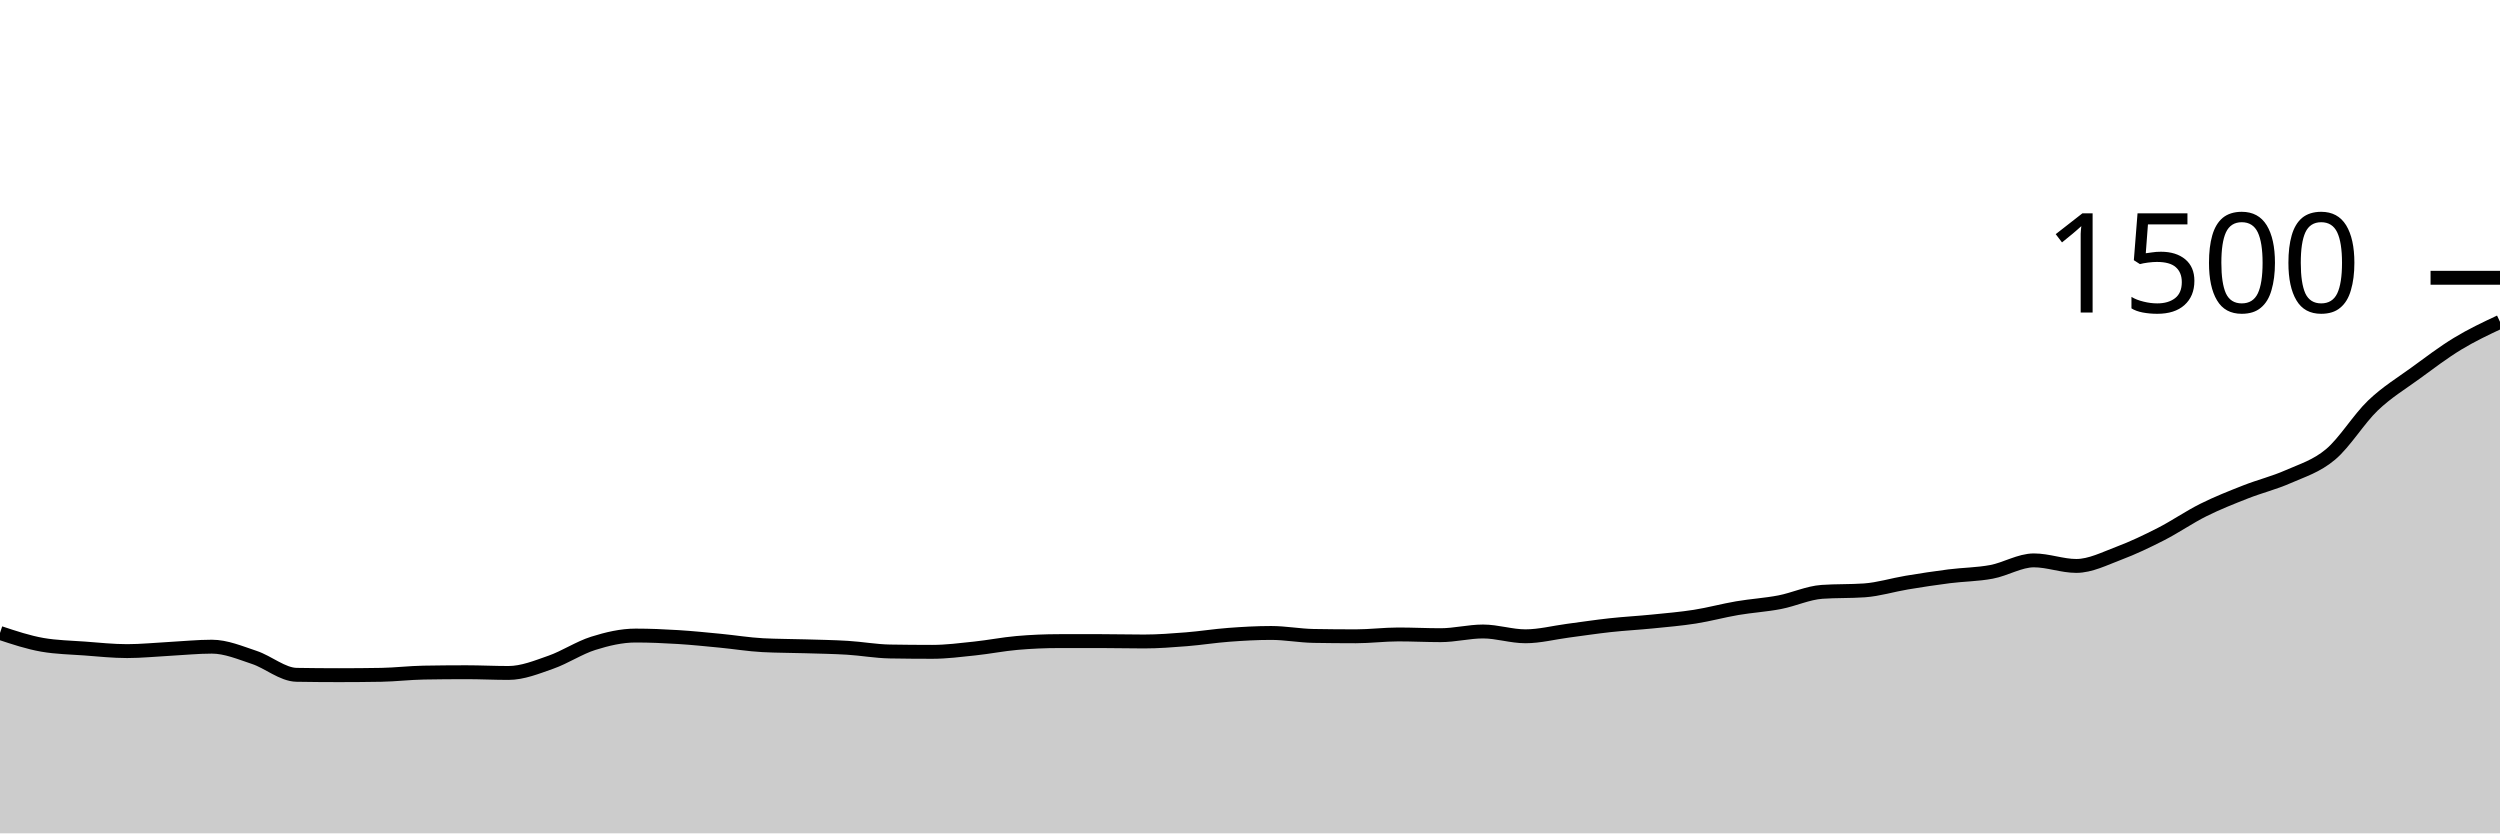
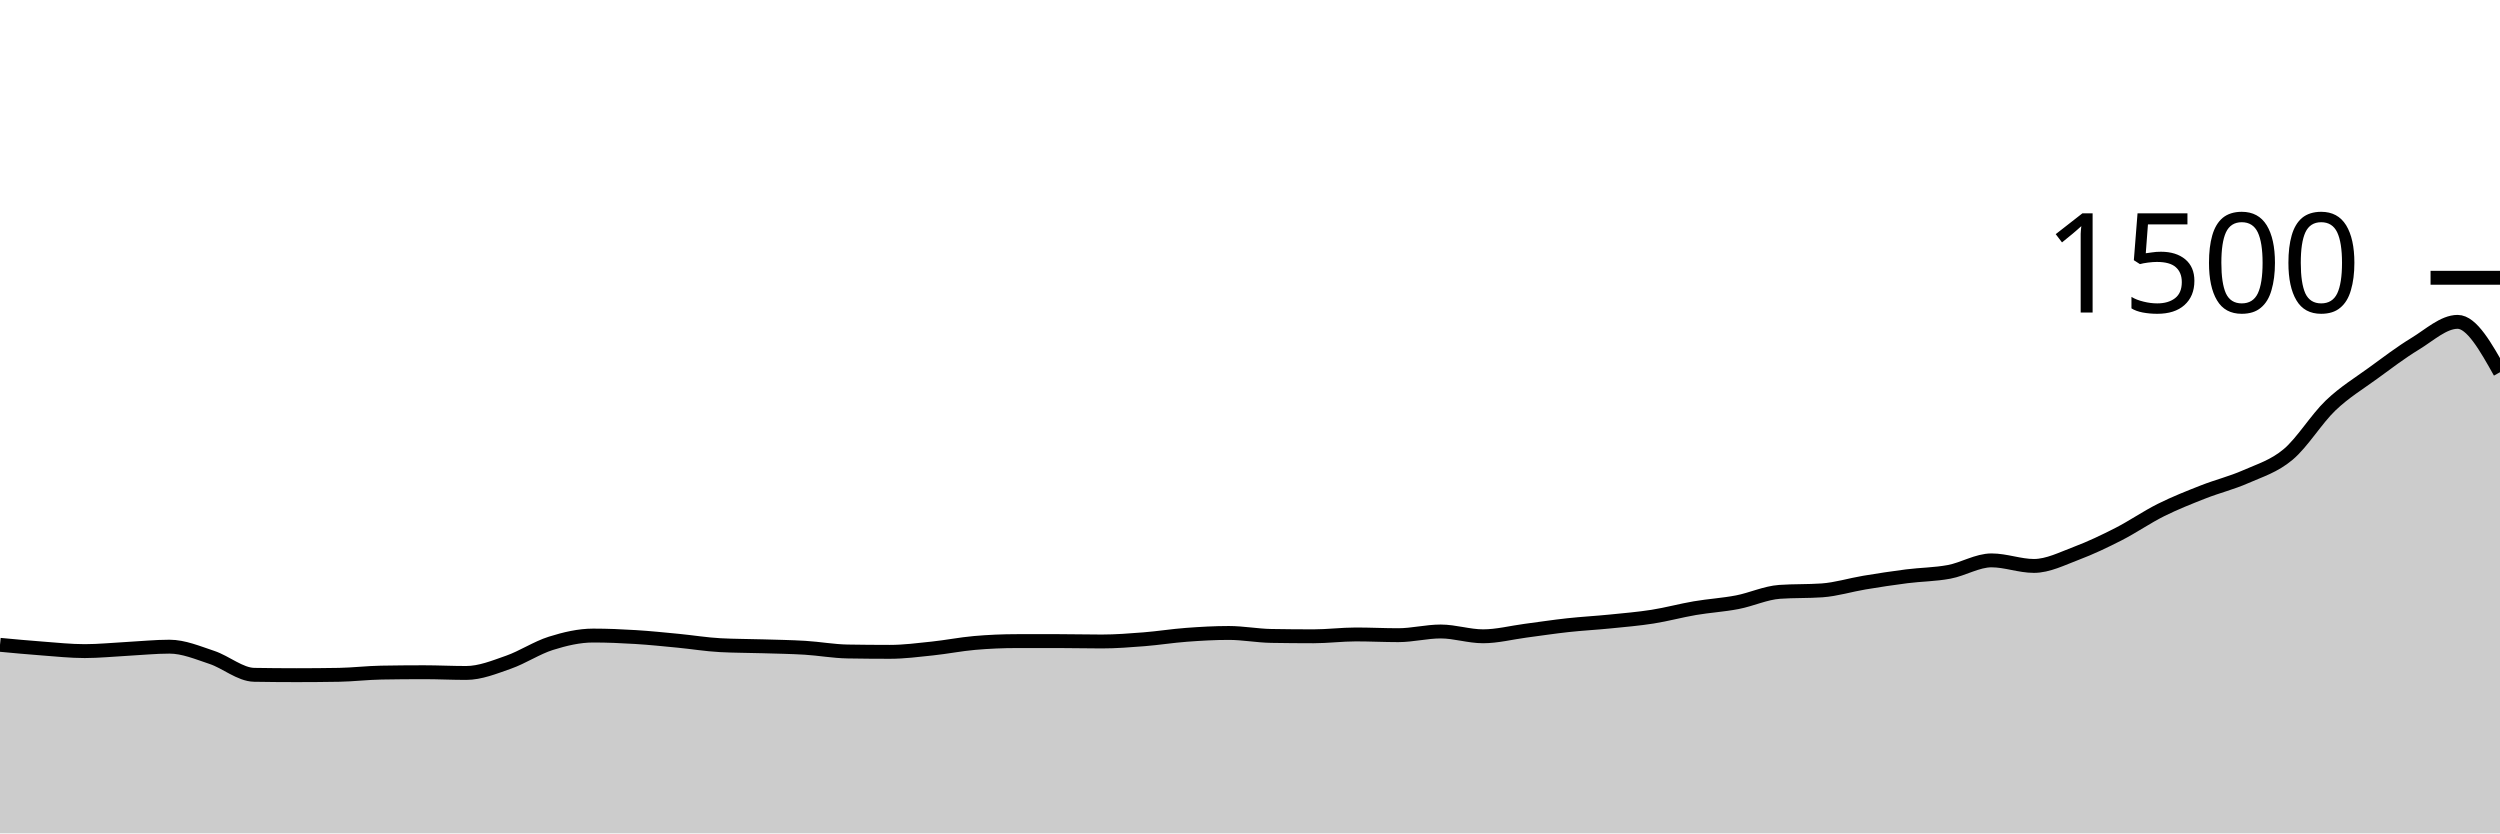
<svg xmlns="http://www.w3.org/2000/svg" viewBox="0 0 180 60">
  <g transform="translate(0,20)">
-     <path class="area" fill="rgba(0, 0, 0, 0.2)" d="M0,25.573C1.017,25.911,2.034,26.249,3.051,26.427C4.068,26.604,5.085,26.618,6.102,26.693C7.119,26.769,8.136,26.88,9.153,26.88C10.169,26.88,11.186,26.773,12.203,26.72C13.22,26.667,14.237,26.56,15.254,26.56C16.271,26.56,17.288,26.996,18.305,27.333C19.322,27.671,20.339,28.569,21.356,28.587C22.373,28.604,23.39,28.613,24.407,28.613C25.424,28.613,26.441,28.604,27.458,28.587C28.475,28.569,29.492,28.444,30.508,28.427C31.525,28.409,32.542,28.4,33.559,28.4C34.576,28.4,35.593,28.453,36.61,28.453C37.627,28.453,38.644,28.036,39.661,27.68C40.678,27.324,41.695,26.64,42.712,26.32C43.729,26,44.746,25.76,45.763,25.76C46.78,25.76,47.797,25.804,48.814,25.867C49.831,25.929,50.847,26.036,51.864,26.133C52.881,26.231,53.898,26.4,54.915,26.453C55.932,26.507,56.949,26.502,57.966,26.533C58.983,26.564,60,26.578,61.017,26.64C62.034,26.702,63.051,26.889,64.068,26.907C65.085,26.924,66.102,26.933,67.119,26.933C68.136,26.933,69.153,26.8,70.169,26.693C71.186,26.587,72.203,26.382,73.22,26.293C74.237,26.204,75.254,26.16,76.271,26.16C77.288,26.16,78.305,26.16,79.322,26.16C80.339,26.16,81.356,26.187,82.373,26.187C83.39,26.187,84.407,26.107,85.424,26.027C86.441,25.947,87.458,25.782,88.475,25.707C89.492,25.631,90.508,25.573,91.525,25.573C92.542,25.573,93.559,25.769,94.576,25.787C95.593,25.804,96.61,25.813,97.627,25.813C98.644,25.813,99.661,25.68,100.678,25.68C101.695,25.68,102.712,25.733,103.729,25.733C104.746,25.733,105.763,25.467,106.78,25.467C107.797,25.467,108.814,25.813,109.831,25.813C110.847,25.813,111.864,25.547,112.881,25.413C113.898,25.28,114.915,25.124,115.932,25.013C116.949,24.902,117.966,24.849,118.983,24.747C120,24.644,121.017,24.56,122.034,24.4C123.051,24.24,124.068,23.96,125.085,23.787C126.102,23.613,127.119,23.556,128.136,23.36C129.153,23.164,130.169,22.684,131.186,22.613C132.203,22.542,133.22,22.578,134.237,22.507C135.254,22.436,136.271,22.116,137.288,21.947C138.305,21.778,139.322,21.622,140.339,21.493C141.356,21.364,142.373,21.364,143.39,21.173C144.407,20.982,145.424,20.347,146.441,20.347C147.458,20.347,148.475,20.747,149.492,20.747C150.508,20.747,151.525,20.222,152.542,19.84C153.559,19.458,154.576,18.973,155.593,18.453C156.61,17.933,157.627,17.227,158.644,16.72C159.661,16.213,160.678,15.813,161.695,15.413C162.712,15.013,163.729,14.769,164.746,14.32C165.763,13.871,166.78,13.573,167.797,12.72C168.814,11.867,169.831,10.173,170.847,9.2C171.864,8.227,172.881,7.622,173.898,6.88C174.915,6.138,175.932,5.364,176.949,4.747C177.966,4.129,178.983,3.651,180,3.173L180,40C178.983,40,177.966,40,176.949,40C175.932,40,174.915,40,173.898,40C172.881,40,171.864,40,170.847,40C169.831,40,168.814,40,167.797,40C166.78,40,165.763,40,164.746,40C163.729,40,162.712,40,161.695,40C160.678,40,159.661,40,158.644,40C157.627,40,156.61,40,155.593,40C154.576,40,153.559,40,152.542,40C151.525,40,150.508,40,149.492,40C148.475,40,147.458,40,146.441,40C145.424,40,144.407,40,143.39,40C142.373,40,141.356,40,140.339,40C139.322,40,138.305,40,137.288,40C136.271,40,135.254,40,134.237,40C133.22,40,132.203,40,131.186,40C130.169,40,129.153,40,128.136,40C127.119,40,126.102,40,125.085,40C124.068,40,123.051,40,122.034,40C121.017,40,120,40,118.983,40C117.966,40,116.949,40,115.932,40C114.915,40,113.898,40,112.881,40C111.864,40,110.847,40,109.831,40C108.814,40,107.797,40,106.78,40C105.763,40,104.746,40,103.729,40C102.712,40,101.695,40,100.678,40C99.661,40,98.644,40,97.627,40C96.61,40,95.593,40,94.576,40C93.559,40,92.542,40,91.525,40C90.508,40,89.492,40,88.475,40C87.458,40,86.441,40,85.424,40C84.407,40,83.39,40,82.373,40C81.356,40,80.339,40,79.322,40C78.305,40,77.288,40,76.271,40C75.254,40,74.237,40,73.22,40C72.203,40,71.186,40,70.169,40C69.153,40,68.136,40,67.119,40C66.102,40,65.085,40,64.068,40C63.051,40,62.034,40,61.017,40C60,40,58.983,40,57.966,40C56.949,40,55.932,40,54.915,40C53.898,40,52.881,40,51.864,40C50.847,40,49.831,40,48.814,40C47.797,40,46.78,40,45.763,40C44.746,40,43.729,40,42.712,40C41.695,40,40.678,40,39.661,40C38.644,40,37.627,40,36.61,40C35.593,40,34.576,40,33.559,40C32.542,40,31.525,40,30.508,40C29.492,40,28.475,40,27.458,40C26.441,40,25.424,40,24.407,40C23.39,40,22.373,40,21.356,40C20.339,40,19.322,40,18.305,40C17.288,40,16.271,40,15.254,40C14.237,40,13.22,40,12.203,40C11.186,40,10.169,40,9.153,40C8.136,40,7.119,40,6.102,40C5.085,40,4.068,40,3.051,40C2.034,40,1.017,40,0,40Z" />
-     <path class="line" stroke="black" fill="none" d="M0,25.573C1.017,25.911,2.034,26.249,3.051,26.427C4.068,26.604,5.085,26.618,6.102,26.693C7.119,26.769,8.136,26.88,9.153,26.88C10.169,26.88,11.186,26.773,12.203,26.72C13.22,26.667,14.237,26.56,15.254,26.56C16.271,26.56,17.288,26.996,18.305,27.333C19.322,27.671,20.339,28.569,21.356,28.587C22.373,28.604,23.39,28.613,24.407,28.613C25.424,28.613,26.441,28.604,27.458,28.587C28.475,28.569,29.492,28.444,30.508,28.427C31.525,28.409,32.542,28.4,33.559,28.4C34.576,28.4,35.593,28.453,36.61,28.453C37.627,28.453,38.644,28.036,39.661,27.68C40.678,27.324,41.695,26.64,42.712,26.32C43.729,26,44.746,25.76,45.763,25.76C46.78,25.76,47.797,25.804,48.814,25.867C49.831,25.929,50.847,26.036,51.864,26.133C52.881,26.231,53.898,26.4,54.915,26.453C55.932,26.507,56.949,26.502,57.966,26.533C58.983,26.564,60,26.578,61.017,26.64C62.034,26.702,63.051,26.889,64.068,26.907C65.085,26.924,66.102,26.933,67.119,26.933C68.136,26.933,69.153,26.8,70.169,26.693C71.186,26.587,72.203,26.382,73.22,26.293C74.237,26.204,75.254,26.16,76.271,26.16C77.288,26.16,78.305,26.16,79.322,26.16C80.339,26.16,81.356,26.187,82.373,26.187C83.39,26.187,84.407,26.107,85.424,26.027C86.441,25.947,87.458,25.782,88.475,25.707C89.492,25.631,90.508,25.573,91.525,25.573C92.542,25.573,93.559,25.769,94.576,25.787C95.593,25.804,96.61,25.813,97.627,25.813C98.644,25.813,99.661,25.68,100.678,25.68C101.695,25.68,102.712,25.733,103.729,25.733C104.746,25.733,105.763,25.467,106.78,25.467C107.797,25.467,108.814,25.813,109.831,25.813C110.847,25.813,111.864,25.547,112.881,25.413C113.898,25.28,114.915,25.124,115.932,25.013C116.949,24.902,117.966,24.849,118.983,24.747C120,24.644,121.017,24.56,122.034,24.4C123.051,24.24,124.068,23.96,125.085,23.787C126.102,23.613,127.119,23.556,128.136,23.36C129.153,23.164,130.169,22.684,131.186,22.613C132.203,22.542,133.22,22.578,134.237,22.507C135.254,22.436,136.271,22.116,137.288,21.947C138.305,21.778,139.322,21.622,140.339,21.493C141.356,21.364,142.373,21.364,143.39,21.173C144.407,20.982,145.424,20.347,146.441,20.347C147.458,20.347,148.475,20.747,149.492,20.747C150.508,20.747,151.525,20.222,152.542,19.84C153.559,19.458,154.576,18.973,155.593,18.453C156.61,17.933,157.627,17.227,158.644,16.72C159.661,16.213,160.678,15.813,161.695,15.413C162.712,15.013,163.729,14.769,164.746,14.32C165.763,13.871,166.78,13.573,167.797,12.72C168.814,11.867,169.831,10.173,170.847,9.2C171.864,8.227,172.881,7.622,173.898,6.88C174.915,6.138,175.932,5.364,176.949,4.747C177.966,4.129,178.983,3.651,180,3.173" />
+     <path class="area" fill="rgba(0, 0, 0, 0.2)" d="M0,26.427C1.017,26.522,2.034,26.618,3.051,26.693C4.068,26.769,5.085,26.88,6.102,26.88C7.119,26.88,8.136,26.773,9.153,26.72C10.169,26.667,11.186,26.56,12.203,26.56C13.22,26.56,14.237,26.996,15.254,27.333C16.271,27.671,17.288,28.569,18.305,28.587C19.322,28.604,20.339,28.613,21.356,28.613C22.373,28.613,23.39,28.604,24.407,28.587C25.424,28.569,26.441,28.444,27.458,28.427C28.475,28.409,29.492,28.4,30.508,28.4C31.525,28.4,32.542,28.453,33.559,28.453C34.576,28.453,35.593,28.036,36.61,27.68C37.627,27.324,38.644,26.64,39.661,26.32C40.678,26,41.695,25.76,42.712,25.76C43.729,25.76,44.746,25.804,45.763,25.867C46.78,25.929,47.797,26.036,48.814,26.133C49.831,26.231,50.847,26.4,51.864,26.453C52.881,26.507,53.898,26.502,54.915,26.533C55.932,26.564,56.949,26.578,57.966,26.64C58.983,26.702,60,26.889,61.017,26.907C62.034,26.924,63.051,26.933,64.068,26.933C65.085,26.933,66.102,26.8,67.119,26.693C68.136,26.587,69.153,26.382,70.169,26.293C71.186,26.204,72.203,26.16,73.22,26.16C74.237,26.16,75.254,26.16,76.271,26.16C77.288,26.16,78.305,26.187,79.322,26.187C80.339,26.187,81.356,26.107,82.373,26.027C83.39,25.947,84.407,25.782,85.424,25.707C86.441,25.631,87.458,25.573,88.475,25.573C89.492,25.573,90.508,25.769,91.525,25.787C92.542,25.804,93.559,25.813,94.576,25.813C95.593,25.813,96.61,25.68,97.627,25.68C98.644,25.68,99.661,25.733,100.678,25.733C101.695,25.733,102.712,25.467,103.729,25.467C104.746,25.467,105.763,25.813,106.78,25.813C107.797,25.813,108.814,25.547,109.831,25.413C110.847,25.28,111.864,25.124,112.881,25.013C113.898,24.902,114.915,24.849,115.932,24.747C116.949,24.644,117.966,24.56,118.983,24.4C120,24.24,121.017,23.96,122.034,23.787C123.051,23.613,124.068,23.556,125.085,23.36C126.102,23.164,127.119,22.684,128.136,22.613C129.153,22.542,130.169,22.578,131.186,22.507C132.203,22.436,133.22,22.116,134.237,21.947C135.254,21.778,136.271,21.622,137.288,21.493C138.305,21.364,139.322,21.364,140.339,21.173C141.356,20.982,142.373,20.347,143.39,20.347C144.407,20.347,145.424,20.747,146.441,20.747C147.458,20.747,148.475,20.222,149.492,19.84C150.508,19.458,151.525,18.973,152.542,18.453C153.559,17.933,154.576,17.227,155.593,16.72C156.61,16.213,157.627,15.813,158.644,15.413C159.661,15.013,160.678,14.769,161.695,14.32C162.712,13.871,163.729,13.573,164.746,12.72C165.763,11.867,166.78,10.173,167.797,9.2C168.814,8.227,169.831,7.622,170.847,6.88C171.864,6.138,172.881,5.364,173.898,4.747C174.915,4.129,175.932,3.173,176.949,3.173C177.966,3.173,178.983,4.987,180,6.8L180,40C178.983,40,177.966,40,176.949,40C175.932,40,174.915,40,173.898,40C172.881,40,171.864,40,170.847,40C169.831,40,168.814,40,167.797,40C166.78,40,165.763,40,164.746,40C163.729,40,162.712,40,161.695,40C160.678,40,159.661,40,158.644,40C157.627,40,156.61,40,155.593,40C154.576,40,153.559,40,152.542,40C151.525,40,150.508,40,149.492,40C148.475,40,147.458,40,146.441,40C145.424,40,144.407,40,143.39,40C142.373,40,141.356,40,140.339,40C139.322,40,138.305,40,137.288,40C136.271,40,135.254,40,134.237,40C133.22,40,132.203,40,131.186,40C130.169,40,129.153,40,128.136,40C127.119,40,126.102,40,125.085,40C124.068,40,123.051,40,122.034,40C121.017,40,120,40,118.983,40C117.966,40,116.949,40,115.932,40C114.915,40,113.898,40,112.881,40C111.864,40,110.847,40,109.831,40C108.814,40,107.797,40,106.78,40C105.763,40,104.746,40,103.729,40C102.712,40,101.695,40,100.678,40C99.661,40,98.644,40,97.627,40C96.61,40,95.593,40,94.576,40C93.559,40,92.542,40,91.525,40C90.508,40,89.492,40,88.475,40C87.458,40,86.441,40,85.424,40C84.407,40,83.39,40,82.373,40C81.356,40,80.339,40,79.322,40C78.305,40,77.288,40,76.271,40C75.254,40,74.237,40,73.22,40C72.203,40,71.186,40,70.169,40C69.153,40,68.136,40,67.119,40C66.102,40,65.085,40,64.068,40C63.051,40,62.034,40,61.017,40C60,40,58.983,40,57.966,40C56.949,40,55.932,40,54.915,40C53.898,40,52.881,40,51.864,40C50.847,40,49.831,40,48.814,40C47.797,40,46.78,40,45.763,40C44.746,40,43.729,40,42.712,40C41.695,40,40.678,40,39.661,40C38.644,40,37.627,40,36.61,40C35.593,40,34.576,40,33.559,40C32.542,40,31.525,40,30.508,40C29.492,40,28.475,40,27.458,40C26.441,40,25.424,40,24.407,40C23.39,40,22.373,40,21.356,40C20.339,40,19.322,40,18.305,40C17.288,40,16.271,40,15.254,40C14.237,40,13.22,40,12.203,40C11.186,40,10.169,40,9.153,40C8.136,40,7.119,40,6.102,40C5.085,40,4.068,40,3.051,40C2.034,40,1.017,40,0,40Z" />
+     <path class="line" stroke="black" fill="none" d="M0,26.427C1.017,26.522,2.034,26.618,3.051,26.693C4.068,26.769,5.085,26.88,6.102,26.88C7.119,26.88,8.136,26.773,9.153,26.72C10.169,26.667,11.186,26.56,12.203,26.56C13.22,26.56,14.237,26.996,15.254,27.333C16.271,27.671,17.288,28.569,18.305,28.587C19.322,28.604,20.339,28.613,21.356,28.613C22.373,28.613,23.39,28.604,24.407,28.587C25.424,28.569,26.441,28.444,27.458,28.427C28.475,28.409,29.492,28.4,30.508,28.4C31.525,28.4,32.542,28.453,33.559,28.453C34.576,28.453,35.593,28.036,36.61,27.68C37.627,27.324,38.644,26.64,39.661,26.32C40.678,26,41.695,25.76,42.712,25.76C43.729,25.76,44.746,25.804,45.763,25.867C46.78,25.929,47.797,26.036,48.814,26.133C49.831,26.231,50.847,26.4,51.864,26.453C52.881,26.507,53.898,26.502,54.915,26.533C55.932,26.564,56.949,26.578,57.966,26.64C58.983,26.702,60,26.889,61.017,26.907C62.034,26.924,63.051,26.933,64.068,26.933C65.085,26.933,66.102,26.8,67.119,26.693C68.136,26.587,69.153,26.382,70.169,26.293C71.186,26.204,72.203,26.16,73.22,26.16C74.237,26.16,75.254,26.16,76.271,26.16C77.288,26.16,78.305,26.187,79.322,26.187C80.339,26.187,81.356,26.107,82.373,26.027C83.39,25.947,84.407,25.782,85.424,25.707C86.441,25.631,87.458,25.573,88.475,25.573C89.492,25.573,90.508,25.769,91.525,25.787C92.542,25.804,93.559,25.813,94.576,25.813C95.593,25.813,96.61,25.68,97.627,25.68C98.644,25.68,99.661,25.733,100.678,25.733C101.695,25.733,102.712,25.467,103.729,25.467C104.746,25.467,105.763,25.813,106.78,25.813C107.797,25.813,108.814,25.547,109.831,25.413C110.847,25.28,111.864,25.124,112.881,25.013C113.898,24.902,114.915,24.849,115.932,24.747C116.949,24.644,117.966,24.56,118.983,24.4C120,24.24,121.017,23.96,122.034,23.787C123.051,23.613,124.068,23.556,125.085,23.36C126.102,23.164,127.119,22.684,128.136,22.613C129.153,22.542,130.169,22.578,131.186,22.507C132.203,22.436,133.22,22.116,134.237,21.947C135.254,21.778,136.271,21.622,137.288,21.493C138.305,21.364,139.322,21.364,140.339,21.173C141.356,20.982,142.373,20.347,143.39,20.347C144.407,20.347,145.424,20.747,146.441,20.747C147.458,20.747,148.475,20.222,149.492,19.84C150.508,19.458,151.525,18.973,152.542,18.453C153.559,17.933,154.576,17.227,155.593,16.72C156.61,16.213,157.627,15.813,158.644,15.413C159.661,15.013,160.678,14.769,161.695,14.32C162.712,13.871,163.729,13.573,164.746,12.72C165.763,11.867,166.78,10.173,167.797,9.2C168.814,8.227,169.831,7.622,170.847,6.88C171.864,6.138,172.881,5.364,173.898,4.747C174.915,4.129,175.932,3.173,176.949,3.173C177.966,3.173,178.983,4.987,180,6.8" />
    <path class="axis-ceiling" stroke-width="1" stroke="black" fill="none" d="M175,0L180,0" />
    <text class="axis-ceiling-label" font-family="sans-serif" text-anchor="end" font-size="10px" x="170" y="2.5">1500</text>
  </g>
</svg>
